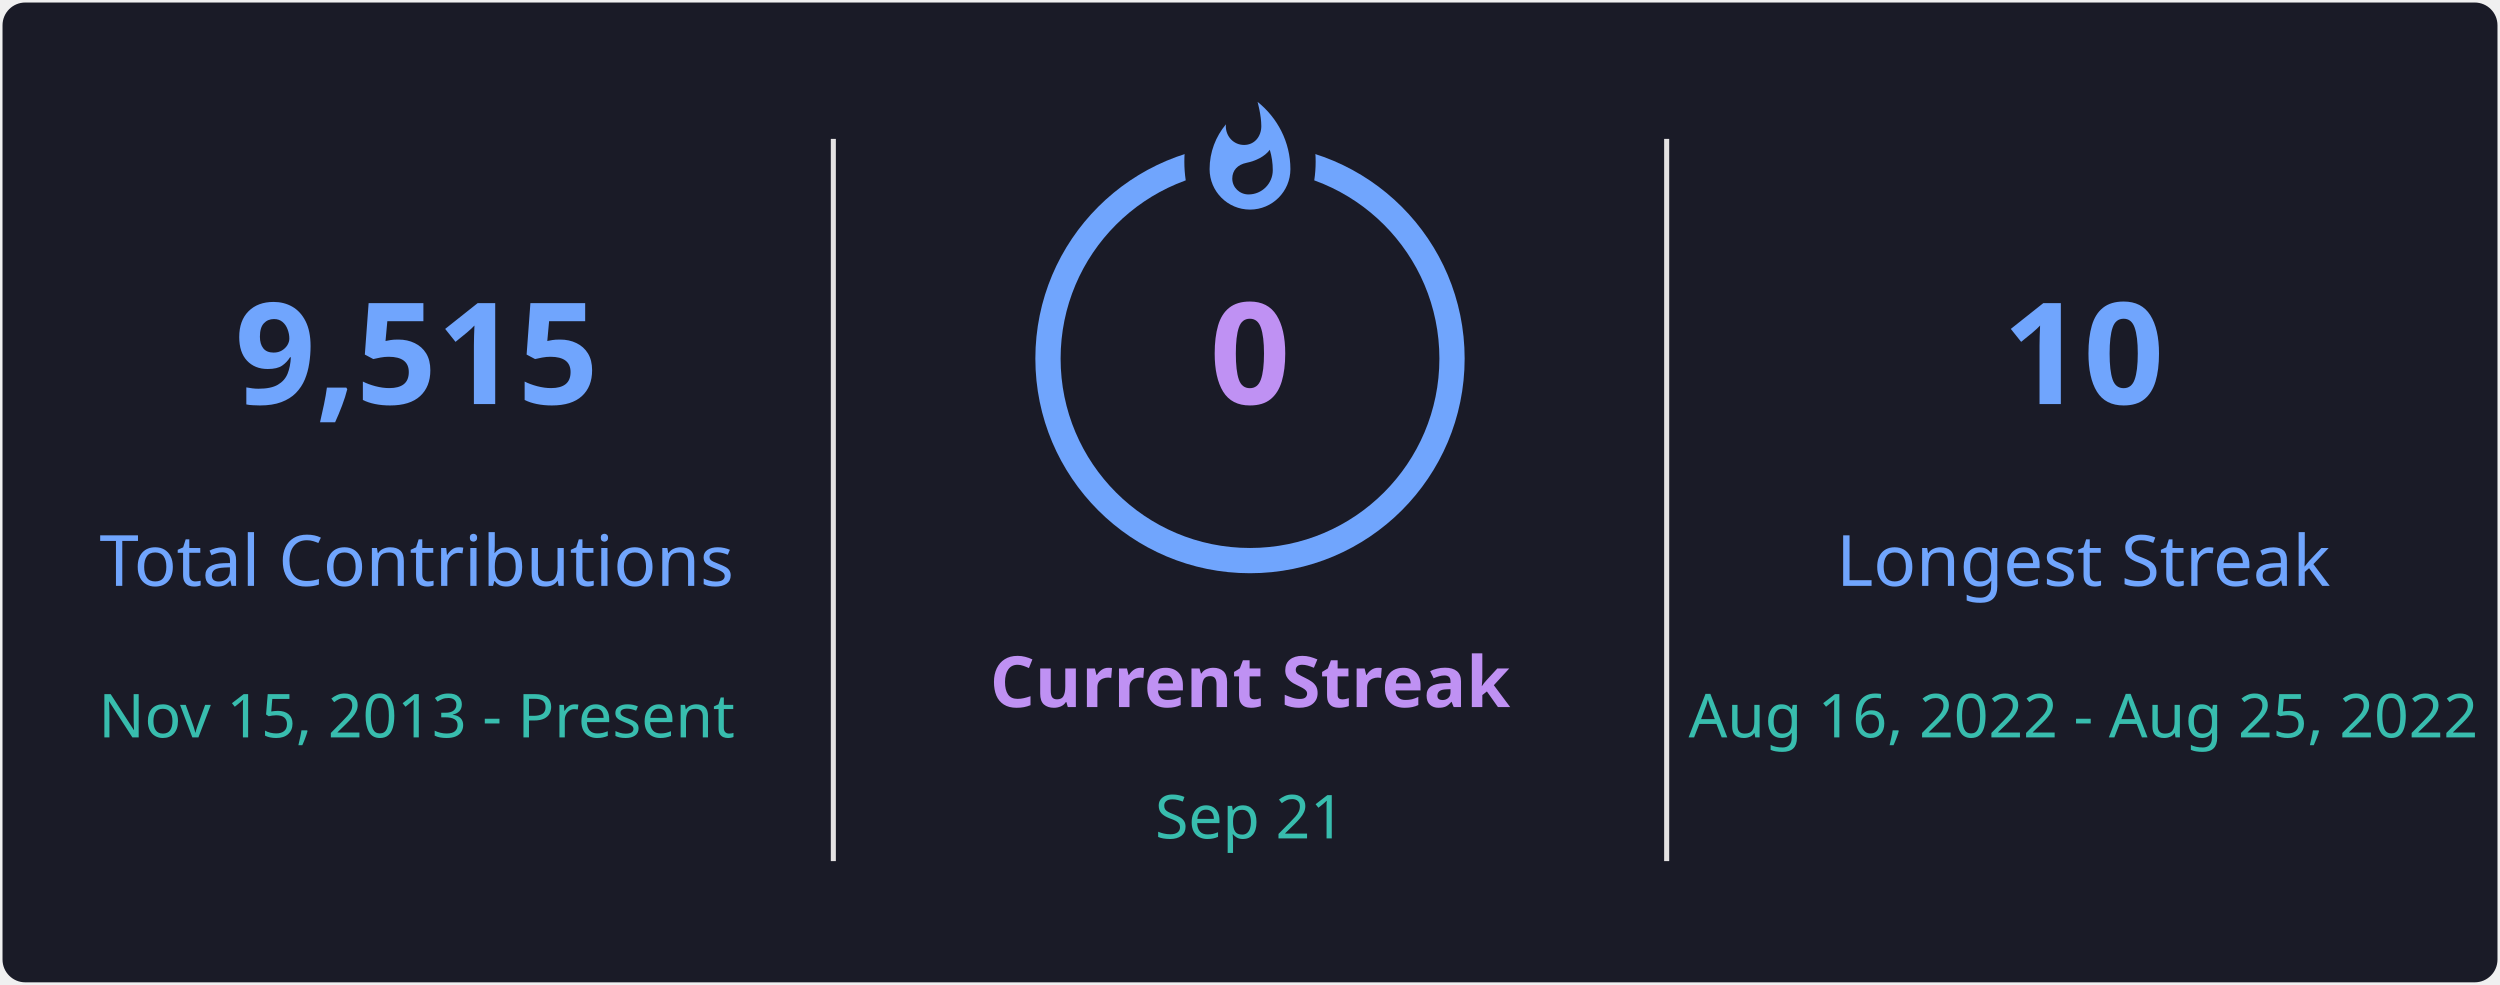
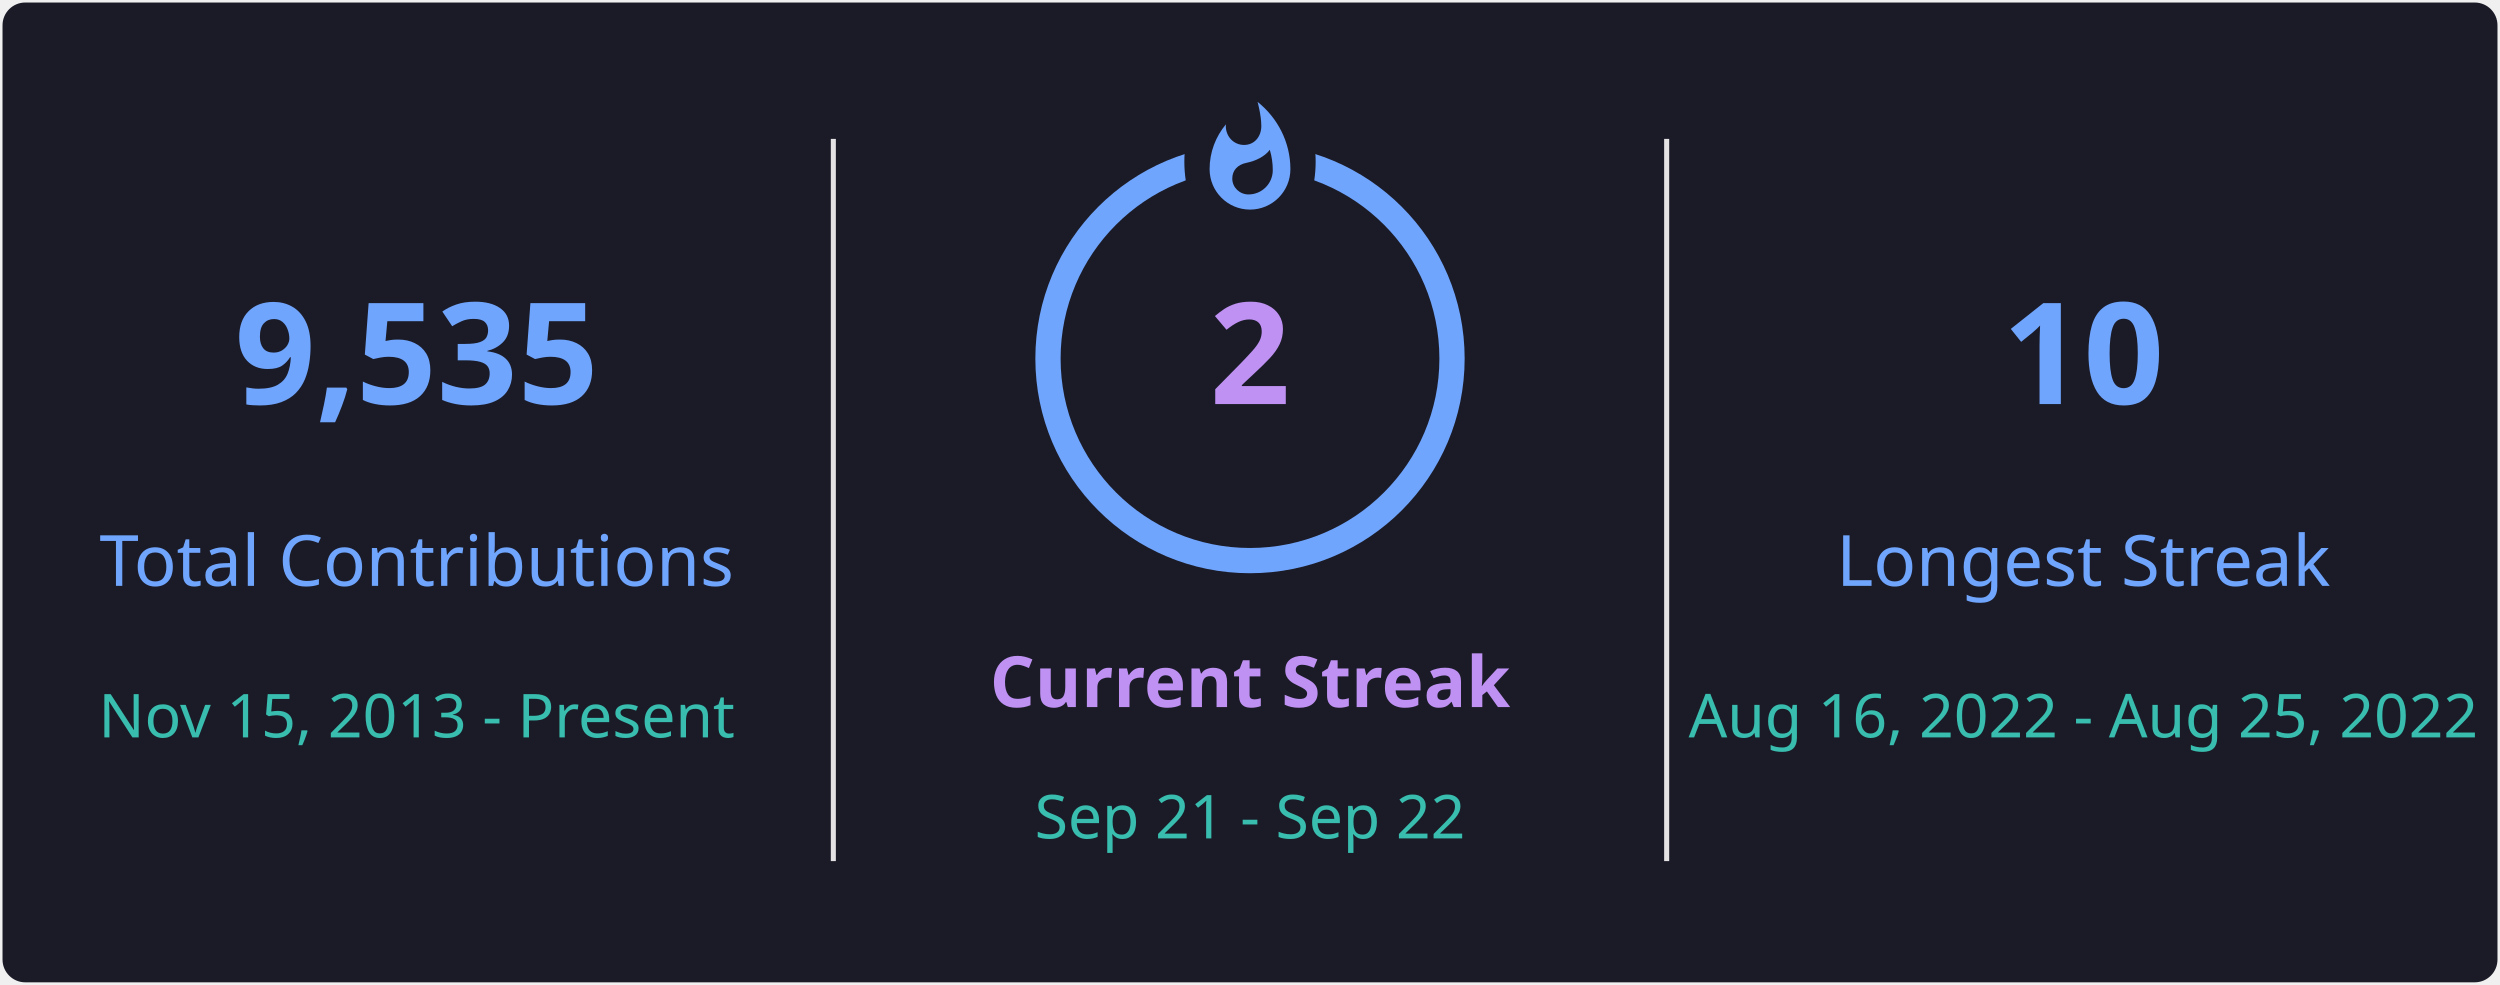
<svg xmlns="http://www.w3.org/2000/svg" style="isolation: isolate" viewBox="0 0 495 195" width="495px" height="195px" direction="ltr">
  <defs>
    <clipPath id="outer_rectangle">
      <rect width="495" height="195" rx="4.5" />
    </clipPath>
    <mask id="mask_out_ring_behind_fire">
      <rect width="495" height="195" fill="white" />
      <ellipse id="mask-ellipse" cx="247.5" cy="32" rx="13" ry="18" fill="black" />
    </mask>
  </defs>
  <g clip-path="url(#outer_rectangle)">
    <g style="isolation: isolate">
      <rect stroke="#000000" stroke-opacity="0" fill="#1A1B27" rx="4.5" x="0.5" y="0.5" width="494" height="194" />
    </g>
    <g style="isolation: isolate">
      <line x1="165" y1="28" x2="165" y2="170" vector-effect="non-scaling-stroke" stroke-width="1" stroke="#E4E2E2" stroke-linejoin="miter" stroke-linecap="square" stroke-miterlimit="3" />
      <line x1="330" y1="28" x2="330" y2="170" vector-effect="non-scaling-stroke" stroke-width="1" stroke="#E4E2E2" stroke-linejoin="miter" stroke-linecap="square" stroke-miterlimit="3" />
    </g>
    <g style="isolation: isolate">
      <g transform="translate(82.5, 48)">
        <text x="0" y="32" stroke-width="0" text-anchor="middle" fill="#70A5FD" stroke="none" font-family="&quot;Segoe UI&quot;, Ubuntu, sans-serif" font-weight="700" font-size="28px" font-style="normal" style="opacity: 1; opacity: 1;">
-                         9,515
+                         9,535
                    </text>
      </g>
      <g transform="translate(82.5, 84)">
        <text x="0" y="32" stroke-width="0" text-anchor="middle" fill="#70A5FD" stroke="none" font-family="&quot;Segoe UI&quot;, Ubuntu, sans-serif" font-weight="400" font-size="14px" font-style="normal" style="opacity: 1; opacity: 1;">
                        Total Contributions
                    </text>
      </g>
      <g transform="translate(82.5, 114)">
        <text x="0" y="32" stroke-width="0" text-anchor="middle" fill="#38BDAE" stroke="none" font-family="&quot;Segoe UI&quot;, Ubuntu, sans-serif" font-weight="400" font-size="12px" font-style="normal" style="opacity: 1; opacity: 1;">
                        Nov 15, 2013 - Present
                    </text>
      </g>
    </g>
    <g style="isolation: isolate">
      <g transform="translate(247.5, 108)">
        <text x="0" y="32" stroke-width="0" text-anchor="middle" fill="#BF91F3" stroke="none" font-family="&quot;Segoe UI&quot;, Ubuntu, sans-serif" font-weight="700" font-size="14px" font-style="normal" style="opacity: 1; opacity: 1;">
                        Current Streak
                    </text>
      </g>
      <g transform="translate(247.5, 145)">
        <text x="0" y="21" stroke-width="0" text-anchor="middle" fill="#38BDAE" stroke="none" font-family="&quot;Segoe UI&quot;, Ubuntu, sans-serif" font-weight="400" font-size="12px" font-style="normal" style="opacity: 1; opacity: 1;">
-                         Sep 21
+                         Sep 21 - Sep 22
                    </text>
      </g>
      <g mask="url(#mask_out_ring_behind_fire)">
        <circle cx="247.5" cy="71" r="40" fill="none" stroke="#70A5FD" stroke-width="5" style="opacity: 1; opacity: 1;" />
      </g>
      <g transform="translate(247.5, 19.5)" stroke-opacity="0" style="opacity: 1; opacity: 1;">
        <path d="M -12 -0.5 L 15 -0.5 L 15 23.5 L -12 23.5 L -12 -0.5 Z" fill="none" />
        <path d="M 1.5 0.67 C 1.5 0.67 2.24 3.32 2.24 5.47 C 2.24 7.53 0.89 9.2 -1.17 9.2 C -3.23 9.2 -4.79 7.53 -4.79 5.47 L -4.76 5.11 C -6.78 7.51 -8 10.62 -8 13.99 C -8 18.41 -4.42 22 0 22 C 4.42 22 8 18.41 8 13.99 C 8 8.6 5.41 3.79 1.5 0.67 Z M -0.29 19 C -2.07 19 -3.51 17.6 -3.51 15.86 C -3.51 14.24 -2.46 13.1 -0.7 12.74 C 1.07 12.38 2.9 11.53 3.92 10.16 C 4.31 11.45 4.51 12.81 4.51 14.2 C 4.51 16.85 2.36 19 -0.29 19 Z" fill="#70A5FD" stroke-opacity="0" />
      </g>
      <g transform="translate(247.5, 48)">
        <text x="0" y="32" stroke-width="0" text-anchor="middle" fill="#BF91F3" stroke="none" font-family="&quot;Segoe UI&quot;, Ubuntu, sans-serif" font-weight="700" font-size="28px" font-style="normal" style="font-size: 28px;">
-                         0
+                         2
                    </text>
      </g>
    </g>
    <g style="isolation: isolate">
      <g transform="translate(412.5, 48)">
        <text x="0" y="32" stroke-width="0" text-anchor="middle" fill="#70A5FD" stroke="none" font-family="&quot;Segoe UI&quot;, Ubuntu, sans-serif" font-weight="700" font-size="28px" font-style="normal" style="opacity: 1; opacity: 1;">
                        10
                    </text>
      </g>
      <g transform="translate(412.5, 84)">
        <text x="0" y="32" stroke-width="0" text-anchor="middle" fill="#70A5FD" stroke="none" font-family="&quot;Segoe UI&quot;, Ubuntu, sans-serif" font-weight="400" font-size="14px" font-style="normal" style="opacity: 1; opacity: 1;">
                        Longest Streak
                    </text>
      </g>
      <g transform="translate(412.5, 114)">
        <text x="0" y="32" stroke-width="0" text-anchor="middle" fill="#38BDAE" stroke="none" font-family="&quot;Segoe UI&quot;, Ubuntu, sans-serif" font-weight="400" font-size="12px" font-style="normal" style="opacity: 1; opacity: 1;">
                        Aug 16, 2022 - Aug 25, 2022
                    </text>
      </g>
    </g>
  </g>
</svg>
